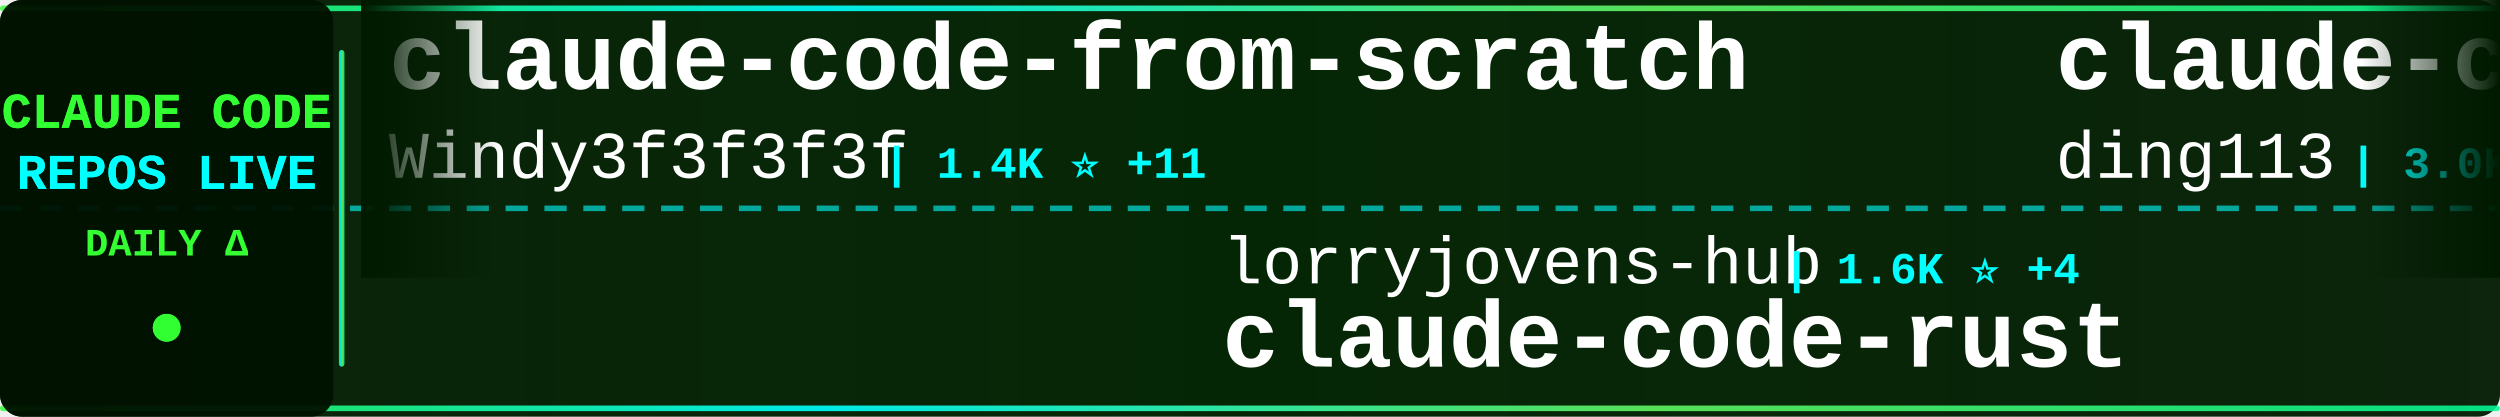
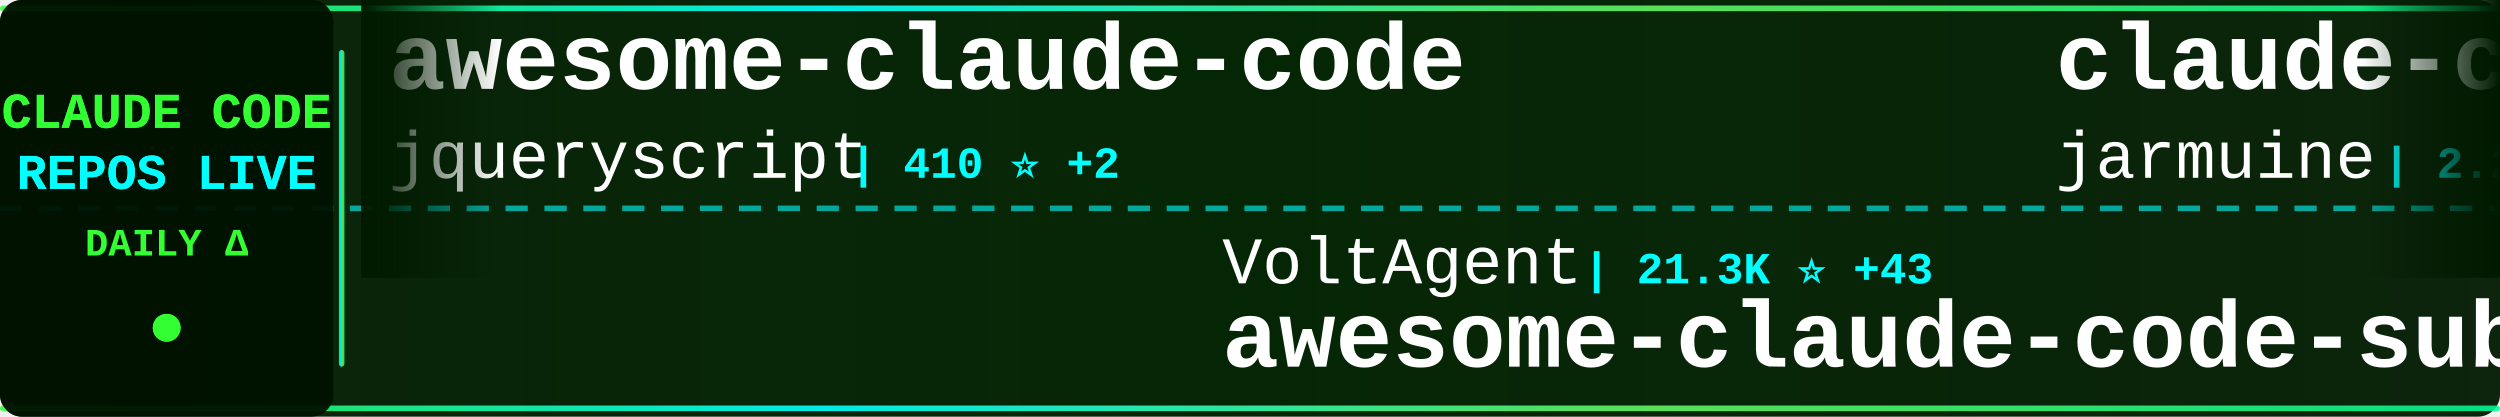
<svg xmlns="http://www.w3.org/2000/svg" width="900" height="150">
  <defs>
    <linearGradient id="tickerBg" x1="0%" y1="0%" x2="100%" y2="0%">
      <stop offset="0%" style="stop-color:#001a00;stop-opacity:0.95" />
      <stop offset="50%" style="stop-color:#002200;stop-opacity:0.98" />
      <stop offset="100%" style="stop-color:#001a00;stop-opacity:0.95" />
    </linearGradient>
    <linearGradient id="borderGrad" x1="0%" y1="0%" x2="100%" y2="0%">
      <stop offset="0%" style="stop-color:#33ff33;stop-opacity:0.85">
        <animate attributeName="stop-opacity" values="0.85;1;0.85" dur="2s" repeatCount="indefinite" />
      </stop>
      <stop offset="33%" style="stop-color:#00ffff;stop-opacity:0.9">
        <animate attributeName="stop-opacity" values="0.9;1;0.9" dur="2.2s" repeatCount="indefinite" />
      </stop>
      <stop offset="66%" style="stop-color:#66ff66;stop-opacity:0.85">
        <animate attributeName="stop-opacity" values="0.85;1;0.85" dur="1.8s" repeatCount="indefinite" />
      </stop>
      <stop offset="100%" style="stop-color:#00ff99;stop-opacity:0.85">
        <animate attributeName="stop-opacity" values="0.85;1;0.85" dur="2s" repeatCount="indefinite" />
      </stop>
    </linearGradient>
    <filter id="textGlow">
      <feGaussianBlur stdDeviation="0.1" result="coloredBlur" />
      <feMerge>
        <feMergeNode in="coloredBlur" />
        <feMergeNode in="SourceGraphic" />
      </feMerge>
    </filter>
    <filter id="metricGlow">
      <feGaussianBlur stdDeviation="0.2" result="coloredBlur" />
      <feMerge>
        <feMergeNode in="coloredBlur" />
        <feMergeNode in="SourceGraphic" />
      </feMerge>
    </filter>
    <linearGradient id="leftFade" x1="0%" y1="0%" x2="100%" y2="0%">
      <stop offset="0%" style="stop-color:#001a00;stop-opacity:1" />
      <stop offset="100%" style="stop-color:#001a00;stop-opacity:0" />
    </linearGradient>
    <linearGradient id="rightFade" x1="0%" y1="0%" x2="100%" y2="0%">
      <stop offset="0%" style="stop-color:#001a00;stop-opacity:0" />
      <stop offset="100%" style="stop-color:#001a00;stop-opacity:1" />
    </linearGradient>
  </defs>
  <rect width="900" height="150" fill="url(#tickerBg)" rx="8" />
  <rect x="0" y="2" width="900" height="2" fill="url(#borderGrad)" rx="1" />
  <rect x="0" y="146" width="900" height="2" fill="url(#borderGrad)" rx="1" />
  <line x1="0" y1="75" x2="900" y2="75" stroke="#00ffff" stroke-width="2" stroke-dasharray="8 6" opacity="0.6" />
  <rect x="0" y="0" width="120" height="150" fill="#001100" opacity="0.95" rx="8" />
  <text x="60" y="46" font-family="'Courier New', monospace" font-size="18" font-weight="bold" fill="#33ff33" text-anchor="middle" filter="url(#textGlow)">
    CLAUDE CODE
  </text>
  <text x="60" y="68" font-family="'Courier New', monospace" font-size="18" font-weight="bold" fill="#00ffff" text-anchor="middle" filter="url(#textGlow)">
    REPOS LIVE
  </text>
  <text x="60" y="92" font-family="'Courier New', monospace" font-size="14" font-weight="bold" fill="#33ff33" text-anchor="middle">
    DAILY Δ
  </text>
  <circle cx="60" cy="118" r="5" fill="#33ff33" filter="url(#metricGlow)">
    <animate attributeName="r" values="4;6;4" dur="1.5s" repeatCount="indefinite" />
    <animate attributeName="opacity" values="0.6;1;0.6" dur="1.5s" repeatCount="indefinite" />
  </circle>
  <rect x="122" y="18" width="2" height="114" fill="url(#borderGrad)" rx="1" />
  <clipPath id="tickerClip">
    <rect x="130" y="0" width="770" height="150" />
  </clipPath>
  <g clip-path="url(#tickerClip)">
    <g id="tickerItems">
      <animateTransform attributeName="transform" attributeType="XML" type="translate" from="0 0" to="-3000 0" dur="54s" repeatCount="indefinite" />
      <g transform="translate(0, 0)">
-         <text x="140" y="32" font-family="'Courier New', monospace" font-size="34" font-weight="bold" fill="#ffffff">claude-code-from-scratch</text>
-         <text x="140" y="64" font-family="'Courier New', monospace" font-size="24" font-weight="normal" fill="#ffffff" opacity="1.0">Windy3f3f3f3f</text>
-         <text x="318" y="64" font-family="'Courier New', monospace" font-size="16" font-weight="bold" fill="#00ffff"> | 1.4K ⭐ +11</text>
+         <text x="140" y="32" font-family="'Courier New', monospace" font-size="34" font-weight="bold" fill="#ffffff">awesome-claude-code</text>
+         <text x="140" y="64" font-family="'Courier New', monospace" font-size="24" font-weight="normal" fill="#ffffff" opacity="1.0">jqueryscript</text>
+         <text x="306" y="64" font-family="'Courier New', monospace" font-size="16" font-weight="bold" fill="#00ffff"> | 410 ⭐ +2</text>
      </g>
      <g transform="translate(300, 0)">
-         <text x="140" y="102" font-family="'Courier New', monospace" font-size="24" font-weight="normal" fill="#ffffff" opacity="1.0">lorryjovens-hub</text>
-         <text x="342" y="102" font-family="'Courier New', monospace" font-size="16" font-weight="bold" fill="#00ffff"> | 1.6K ⭐ +4</text>
-         <text x="140" y="132" font-family="'Courier New', monospace" font-size="34" font-weight="bold" fill="#ffffff">claude-code-rust</text>
+         <text x="140" y="102" font-family="'Courier New', monospace" font-size="24" font-weight="normal" fill="#ffffff" opacity="1.0">VoltAgent</text>
+         <text x="270" y="102" font-family="'Courier New', monospace" font-size="16" font-weight="bold" fill="#00ffff"> | 21.3K ⭐ +43</text>
+         <text x="140" y="132" font-family="'Courier New', monospace" font-size="34" font-weight="bold" fill="#ffffff">awesome-claude-code-suba...</text>
      </g>
      <g transform="translate(600, 0)">
-         <text x="140" y="32" font-family="'Courier New', monospace" font-size="34" font-weight="bold" fill="#ffffff">claude-code-hub</text>
-         <text x="140" y="64" font-family="'Courier New', monospace" font-size="24" font-weight="normal" fill="#ffffff" opacity="1.0">ding113</text>
-         <text x="246" y="64" font-family="'Courier New', monospace" font-size="16" font-weight="bold" fill="#00ffff"> | 3.0K ⭐ +12</text>
+         <text x="140" y="32" font-family="'Courier New', monospace" font-size="34" font-weight="bold" fill="#ffffff">claude-code</text>
+         <text x="140" y="64" font-family="'Courier New', monospace" font-size="24" font-weight="normal" fill="#ffffff" opacity="1.0">jarmuine</text>
+         <text x="258" y="64" font-family="'Courier New', monospace" font-size="16" font-weight="bold" fill="#00ffff"> | 2.2K ⭐ +2</text>
      </g>
      <g transform="translate(900, 0)">
-         <text x="140" y="102" font-family="'Courier New', monospace" font-size="24" font-weight="normal" fill="#ffffff" opacity="1.0">diet103</text>
-         <text x="246" y="102" font-family="'Courier New', monospace" font-size="16" font-weight="bold" fill="#00ffff"> | 9.7K ⭐ +1</text>
-         <text x="140" y="132" font-family="'Courier New', monospace" font-size="34" font-weight="bold" fill="#ffffff">claude-code-infrastructu...</text>
+         <text x="140" y="102" font-family="'Courier New', monospace" font-size="24" font-weight="normal" fill="#ffffff" opacity="1.0">777genius</text>
+         <text x="270" y="102" font-family="'Courier New', monospace" font-size="16" font-weight="bold" fill="#00ffff"> | 914 ⭐ +1</text>
+         <text x="140" y="132" font-family="'Courier New', monospace" font-size="34" font-weight="bold" fill="#ffffff">claude-code-source-code</text>
      </g>
      <g transform="translate(1200, 0)">
-         <text x="140" y="32" font-family="'Courier New', monospace" font-size="34" font-weight="bold" fill="#ffffff">oh-my-claudecode</text>
-         <text x="140" y="64" font-family="'Courier New', monospace" font-size="24" font-weight="normal" fill="#ffffff" opacity="1.0">Yeachan-Heo</text>
-         <text x="294" y="64" font-family="'Courier New', monospace" font-size="16" font-weight="bold" fill="#00ffff"> | 35.8K ⭐ +69</text>
+         <text x="140" y="32" font-family="'Courier New', monospace" font-size="34" font-weight="bold" fill="#ffffff">claude-code-harness</text>
+         <text x="140" y="64" font-family="'Courier New', monospace" font-size="24" font-weight="normal" fill="#ffffff" opacity="1.0">Chachamaru127</text>
+         <text x="318" y="64" font-family="'Courier New', monospace" font-size="16" font-weight="bold" fill="#00ffff"> | 2.6K ⭐ +8</text>
      </g>
      <g transform="translate(1500, 0)">
-         <text x="140" y="102" font-family="'Courier New', monospace" font-size="24" font-weight="normal" fill="#ffffff" opacity="1.0">affaan-m</text>
-         <text x="258" y="102" font-family="'Courier New', monospace" font-size="16" font-weight="bold" fill="#00ffff"> | 208.4K ⭐ +1.1K</text>
-         <text x="140" y="132" font-family="'Courier New', monospace" font-size="34" font-weight="bold" fill="#ffffff">ECC</text>
+         <text x="140" y="102" font-family="'Courier New', monospace" font-size="24" font-weight="normal" fill="#ffffff" opacity="1.0">router-for-me</text>
+         <text x="318" y="102" font-family="'Courier New', monospace" font-size="16" font-weight="bold" fill="#00ffff"> | 36.3K ⭐ +131</text>
+         <text x="140" y="132" font-family="'Courier New', monospace" font-size="34" font-weight="bold" fill="#ffffff">CLIProxyAPI</text>
      </g>
      <g transform="translate(1800, 0)">
-         <text x="140" y="32" font-family="'Courier New', monospace" font-size="34" font-weight="bold" fill="#ffffff">claude-code-sourcemap</text>
-         <text x="140" y="64" font-family="'Courier New', monospace" font-size="24" font-weight="normal" fill="#ffffff" opacity="1.0">ChinaSiro</text>
-         <text x="270" y="64" font-family="'Courier New', monospace" font-size="16" font-weight="bold" fill="#00ffff"> | 9.3K ⭐ +13</text>
+         <text x="140" y="32" font-family="'Courier New', monospace" font-size="34" font-weight="bold" fill="#ffffff">claude-code</text>
+         <text x="140" y="64" font-family="'Courier New', monospace" font-size="24" font-weight="normal" fill="#ffffff" opacity="1.0">isboyjc</text>
+         <text x="246" y="64" font-family="'Courier New', monospace" font-size="16" font-weight="bold" fill="#00ffff"> | 158 ⭐</text>
      </g>
      <g transform="translate(2100, 0)">
-         <text x="140" y="102" font-family="'Courier New', monospace" font-size="24" font-weight="normal" fill="#ffffff" opacity="1.0">sickn33</text>
-         <text x="246" y="102" font-family="'Courier New', monospace" font-size="16" font-weight="bold" fill="#00ffff"> | 39.8K ⭐ +112</text>
-         <text x="140" y="132" font-family="'Courier New', monospace" font-size="34" font-weight="bold" fill="#ffffff">antigravity-awesome-skil...</text>
+         <text x="140" y="102" font-family="'Courier New', monospace" font-size="24" font-weight="normal" fill="#ffffff" opacity="1.0">anthropics</text>
+         <text x="282" y="102" font-family="'Courier New', monospace" font-size="16" font-weight="bold" fill="#00ffff"> | 865 ⭐ +2</text>
+         <text x="140" y="132" font-family="'Courier New', monospace" font-size="34" font-weight="bold" fill="#ffffff">claude-code-base-action</text>
      </g>
      <g transform="translate(2400, 0)">
-         <text x="140" y="32" font-family="'Courier New', monospace" font-size="34" font-weight="bold" fill="#ffffff">claude-code</text>
-         <text x="140" y="64" font-family="'Courier New', monospace" font-size="24" font-weight="normal" fill="#ffffff" opacity="1.0">Tinkeringg-Lab</text>
-         <text x="330" y="64" font-family="'Courier New', monospace" font-size="16" font-weight="bold" fill="#00ffff"> | 205 ⭐</text>
+         <text x="140" y="32" font-family="'Courier New', monospace" font-size="34" font-weight="bold" fill="#ffffff">ralph-claude-code</text>
+         <text x="140" y="64" font-family="'Courier New', monospace" font-size="24" font-weight="normal" fill="#ffffff" opacity="1.0">frankbria</text>
+         <text x="270" y="64" font-family="'Courier New', monospace" font-size="16" font-weight="bold" fill="#00ffff"> | 9.3K ⭐ +7</text>
      </g>
      <g transform="translate(2700, 0)">
-         <text x="140" y="102" font-family="'Courier New', monospace" font-size="24" font-weight="normal" fill="#ffffff" opacity="1.0">multica-ai</text>
-         <text x="282" y="102" font-family="'Courier New', monospace" font-size="16" font-weight="bold" fill="#00ffff"> | 168.7K ⭐ +964</text>
-         <text x="140" y="132" font-family="'Courier New', monospace" font-size="34" font-weight="bold" fill="#ffffff">andrej-karpathy-skills</text>
+         <text x="140" y="102" font-family="'Courier New', monospace" font-size="24" font-weight="normal" fill="#ffffff" opacity="1.0">feiskyer</text>
+         <text x="258" y="102" font-family="'Courier New', monospace" font-size="16" font-weight="bold" fill="#00ffff"> | 1.5K ⭐ +1</text>
+         <text x="140" y="132" font-family="'Courier New', monospace" font-size="34" font-weight="bold" fill="#ffffff">claude-code-settings</text>
      </g>
      <g transform="translate(3000, 0)">
-         <text x="140" y="32" font-family="'Courier New', monospace" font-size="34" font-weight="bold" fill="#ffffff">claude-code-from-scratch</text>
-         <text x="140" y="64" font-family="'Courier New', monospace" font-size="24" font-weight="normal" fill="#ffffff" opacity="1.0">Windy3f3f3f3f</text>
-         <text x="318" y="64" font-family="'Courier New', monospace" font-size="16" font-weight="bold" fill="#00ffff"> | 1.4K ⭐ +11</text>
+         <text x="140" y="32" font-family="'Courier New', monospace" font-size="34" font-weight="bold" fill="#ffffff">awesome-claude-code</text>
+         <text x="140" y="64" font-family="'Courier New', monospace" font-size="24" font-weight="normal" fill="#ffffff" opacity="1.0">jqueryscript</text>
+         <text x="306" y="64" font-family="'Courier New', monospace" font-size="16" font-weight="bold" fill="#00ffff"> | 410 ⭐ +2</text>
      </g>
      <g transform="translate(3300, 0)">
-         <text x="140" y="102" font-family="'Courier New', monospace" font-size="24" font-weight="normal" fill="#ffffff" opacity="1.0">lorryjovens-hub</text>
-         <text x="342" y="102" font-family="'Courier New', monospace" font-size="16" font-weight="bold" fill="#00ffff"> | 1.6K ⭐ +4</text>
-         <text x="140" y="132" font-family="'Courier New', monospace" font-size="34" font-weight="bold" fill="#ffffff">claude-code-rust</text>
+         <text x="140" y="102" font-family="'Courier New', monospace" font-size="24" font-weight="normal" fill="#ffffff" opacity="1.0">VoltAgent</text>
+         <text x="270" y="102" font-family="'Courier New', monospace" font-size="16" font-weight="bold" fill="#00ffff"> | 21.3K ⭐ +43</text>
+         <text x="140" y="132" font-family="'Courier New', monospace" font-size="34" font-weight="bold" fill="#ffffff">awesome-claude-code-suba...</text>
      </g>
      <g transform="translate(3600, 0)">
-         <text x="140" y="32" font-family="'Courier New', monospace" font-size="34" font-weight="bold" fill="#ffffff">claude-code-hub</text>
-         <text x="140" y="64" font-family="'Courier New', monospace" font-size="24" font-weight="normal" fill="#ffffff" opacity="1.0">ding113</text>
-         <text x="246" y="64" font-family="'Courier New', monospace" font-size="16" font-weight="bold" fill="#00ffff"> | 3.0K ⭐ +12</text>
+         <text x="140" y="32" font-family="'Courier New', monospace" font-size="34" font-weight="bold" fill="#ffffff">claude-code</text>
+         <text x="140" y="64" font-family="'Courier New', monospace" font-size="24" font-weight="normal" fill="#ffffff" opacity="1.0">jarmuine</text>
+         <text x="258" y="64" font-family="'Courier New', monospace" font-size="16" font-weight="bold" fill="#00ffff"> | 2.2K ⭐ +2</text>
      </g>
      <g transform="translate(3900, 0)">
-         <text x="140" y="102" font-family="'Courier New', monospace" font-size="24" font-weight="normal" fill="#ffffff" opacity="1.0">diet103</text>
-         <text x="246" y="102" font-family="'Courier New', monospace" font-size="16" font-weight="bold" fill="#00ffff"> | 9.7K ⭐ +1</text>
-         <text x="140" y="132" font-family="'Courier New', monospace" font-size="34" font-weight="bold" fill="#ffffff">claude-code-infrastructu...</text>
+         <text x="140" y="102" font-family="'Courier New', monospace" font-size="24" font-weight="normal" fill="#ffffff" opacity="1.0">777genius</text>
+         <text x="270" y="102" font-family="'Courier New', monospace" font-size="16" font-weight="bold" fill="#00ffff"> | 914 ⭐ +1</text>
+         <text x="140" y="132" font-family="'Courier New', monospace" font-size="34" font-weight="bold" fill="#ffffff">claude-code-source-code</text>
      </g>
    </g>
  </g>
  <rect x="130" y="0" width="50" height="100" fill="url(#leftFade)" />
  <rect x="850" y="0" width="50" height="100" fill="url(#rightFade)" />
</svg>
